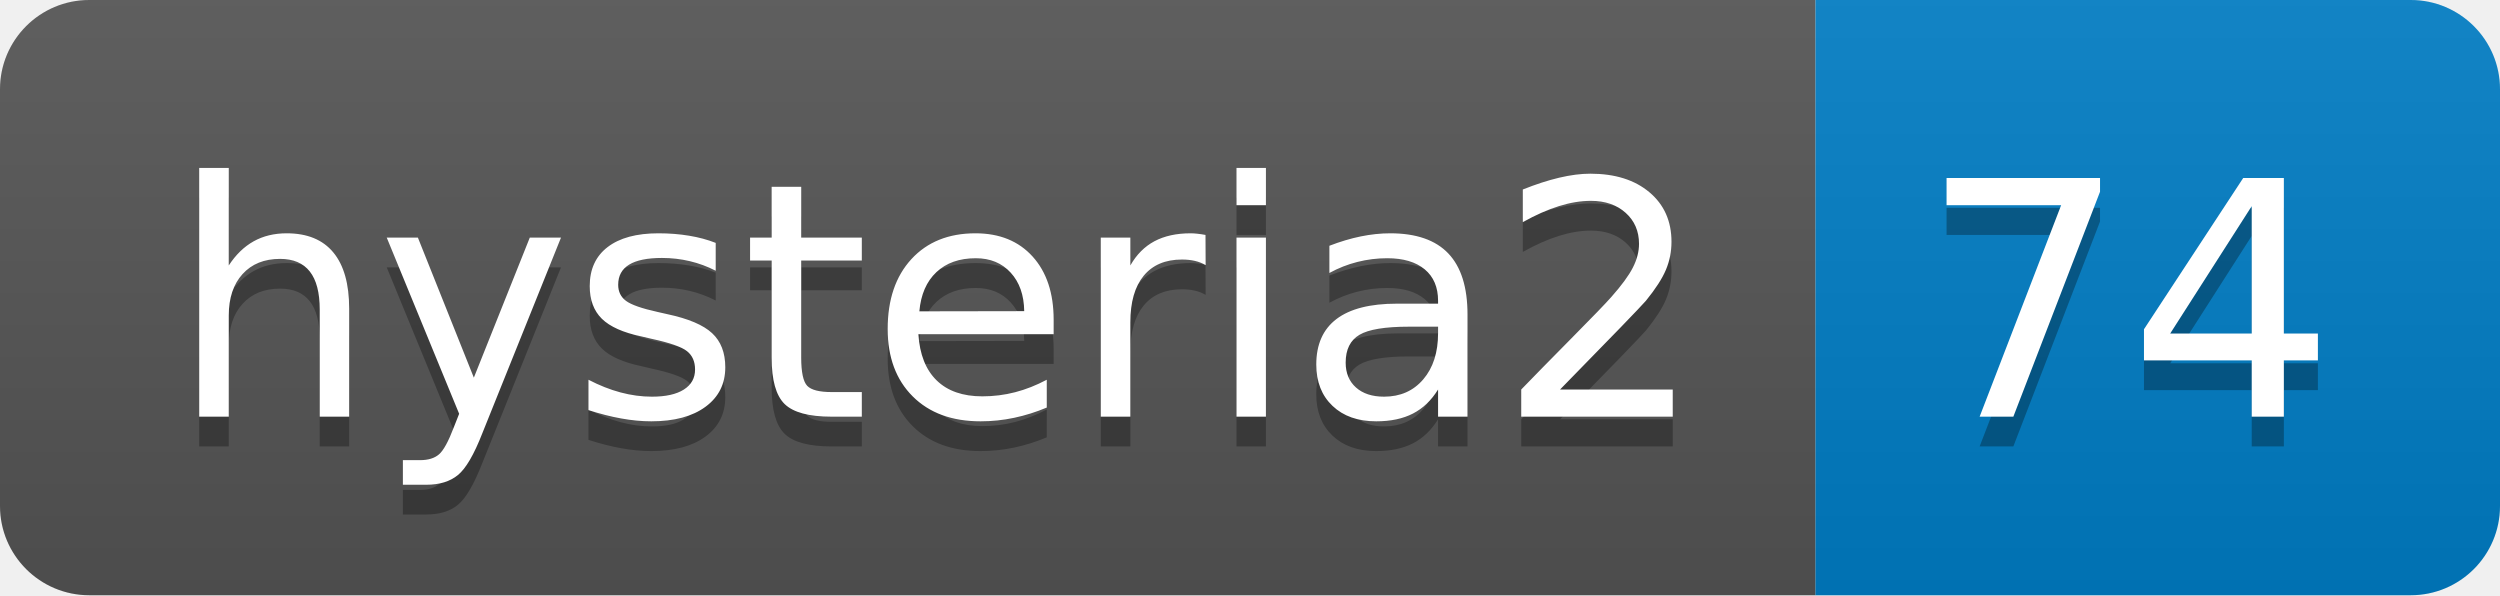
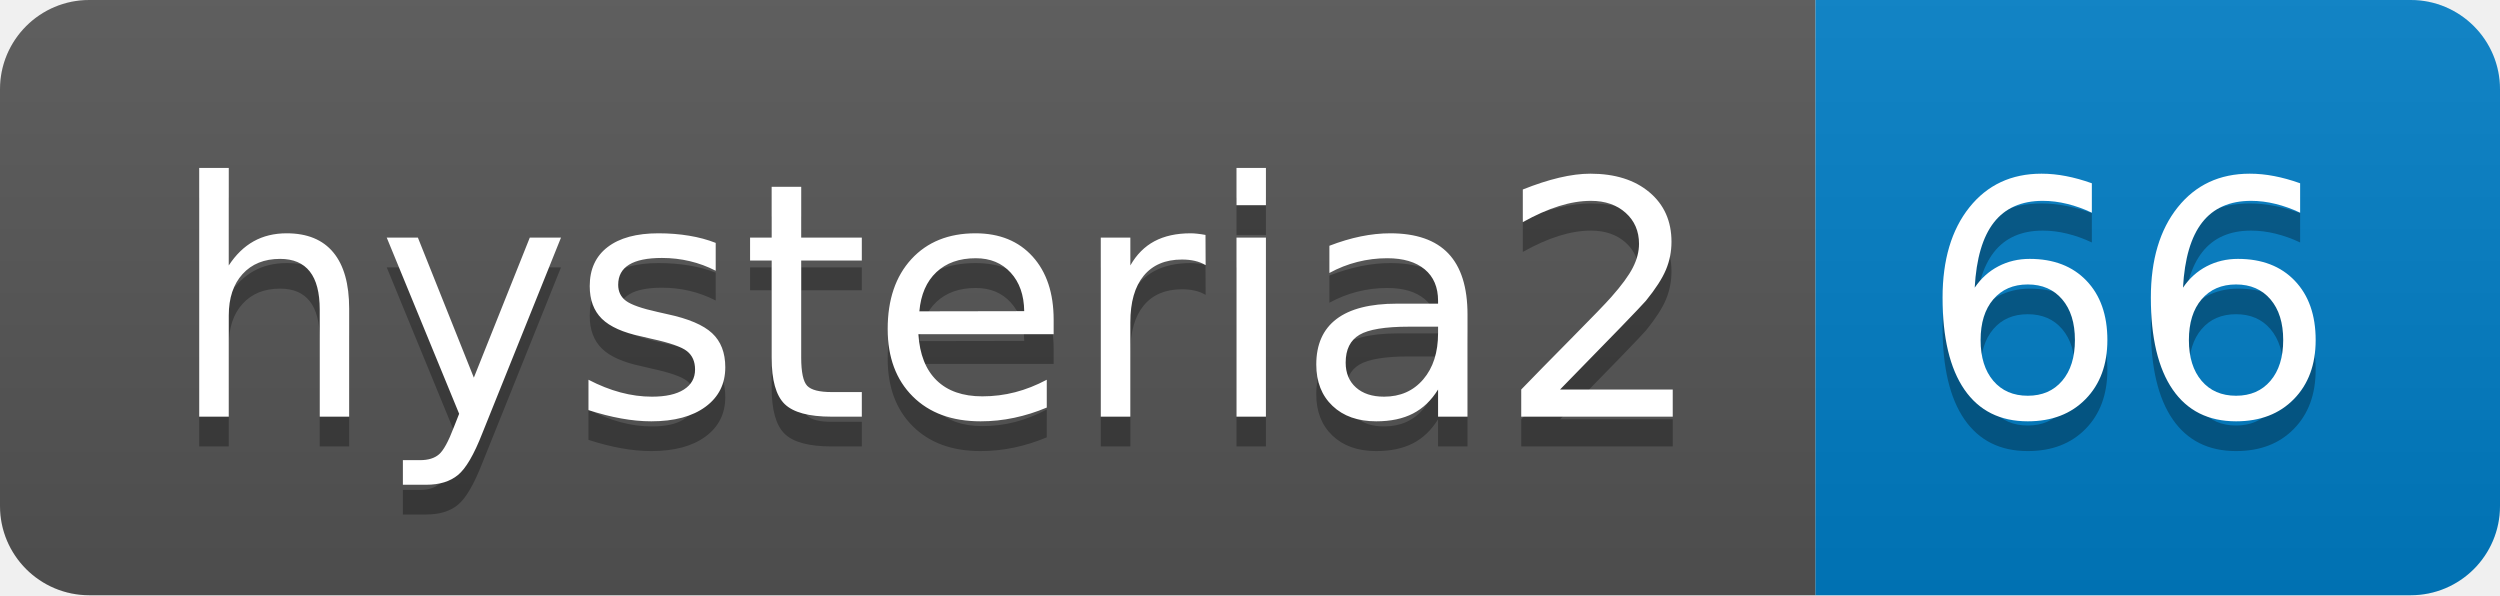
- <svg xmlns="http://www.w3.org/2000/svg" width="84" height="20" role="img" aria-label="hysteria2: 74">
+ <svg xmlns="http://www.w3.org/2000/svg" width="84" height="20" role="img" aria-label="hysteria2: 66">
  <linearGradient id="s" x2="0" y2="100%">
    <stop offset="0" stop-color="#bbb" stop-opacity=".1" />
    <stop offset="1" stop-opacity=".1" />
  </linearGradient>
  <clipPath id="r">
    <rect width="84" height="20" rx="3" fill="#fff" />
  </clipPath>
  <g clip-path="url(#r)">
    <rect width="61" height="20" fill="#555" />
    <rect x="61" width="23" height="20" fill="#007ec6" />
    <rect width="84" height="20" fill="url(#s)" />
  </g>
  <g fill="#fff" text-anchor="middle" font-family="Verdana,Geneva,DejaVu Sans,sans-serif" text-rendering="geometricPrecision" font-size="110">
    <text aria-hidden="true" x="315" y="150" fill="#010101" fill-opacity=".3" transform="scale(.1)" textLength="510">hysteria2</text>
    <text x="315" y="140" transform="scale(.1)" fill="#fff" textLength="510">hysteria2</text>
-     <text aria-hidden="true" x="715" y="150" fill="#010101" fill-opacity=".3" transform="scale(.1)" textLength="130">74</text>
-     <text x="715" y="140" transform="scale(.1)" fill="#fff" textLength="130">74</text>
+     <text aria-hidden="true" x="715" y="150" fill="#010101" fill-opacity=".3" transform="scale(.1)" textLength="130">66</text>
+     <text x="715" y="140" transform="scale(.1)" fill="#fff" textLength="130">66</text>
  </g>
</svg>
